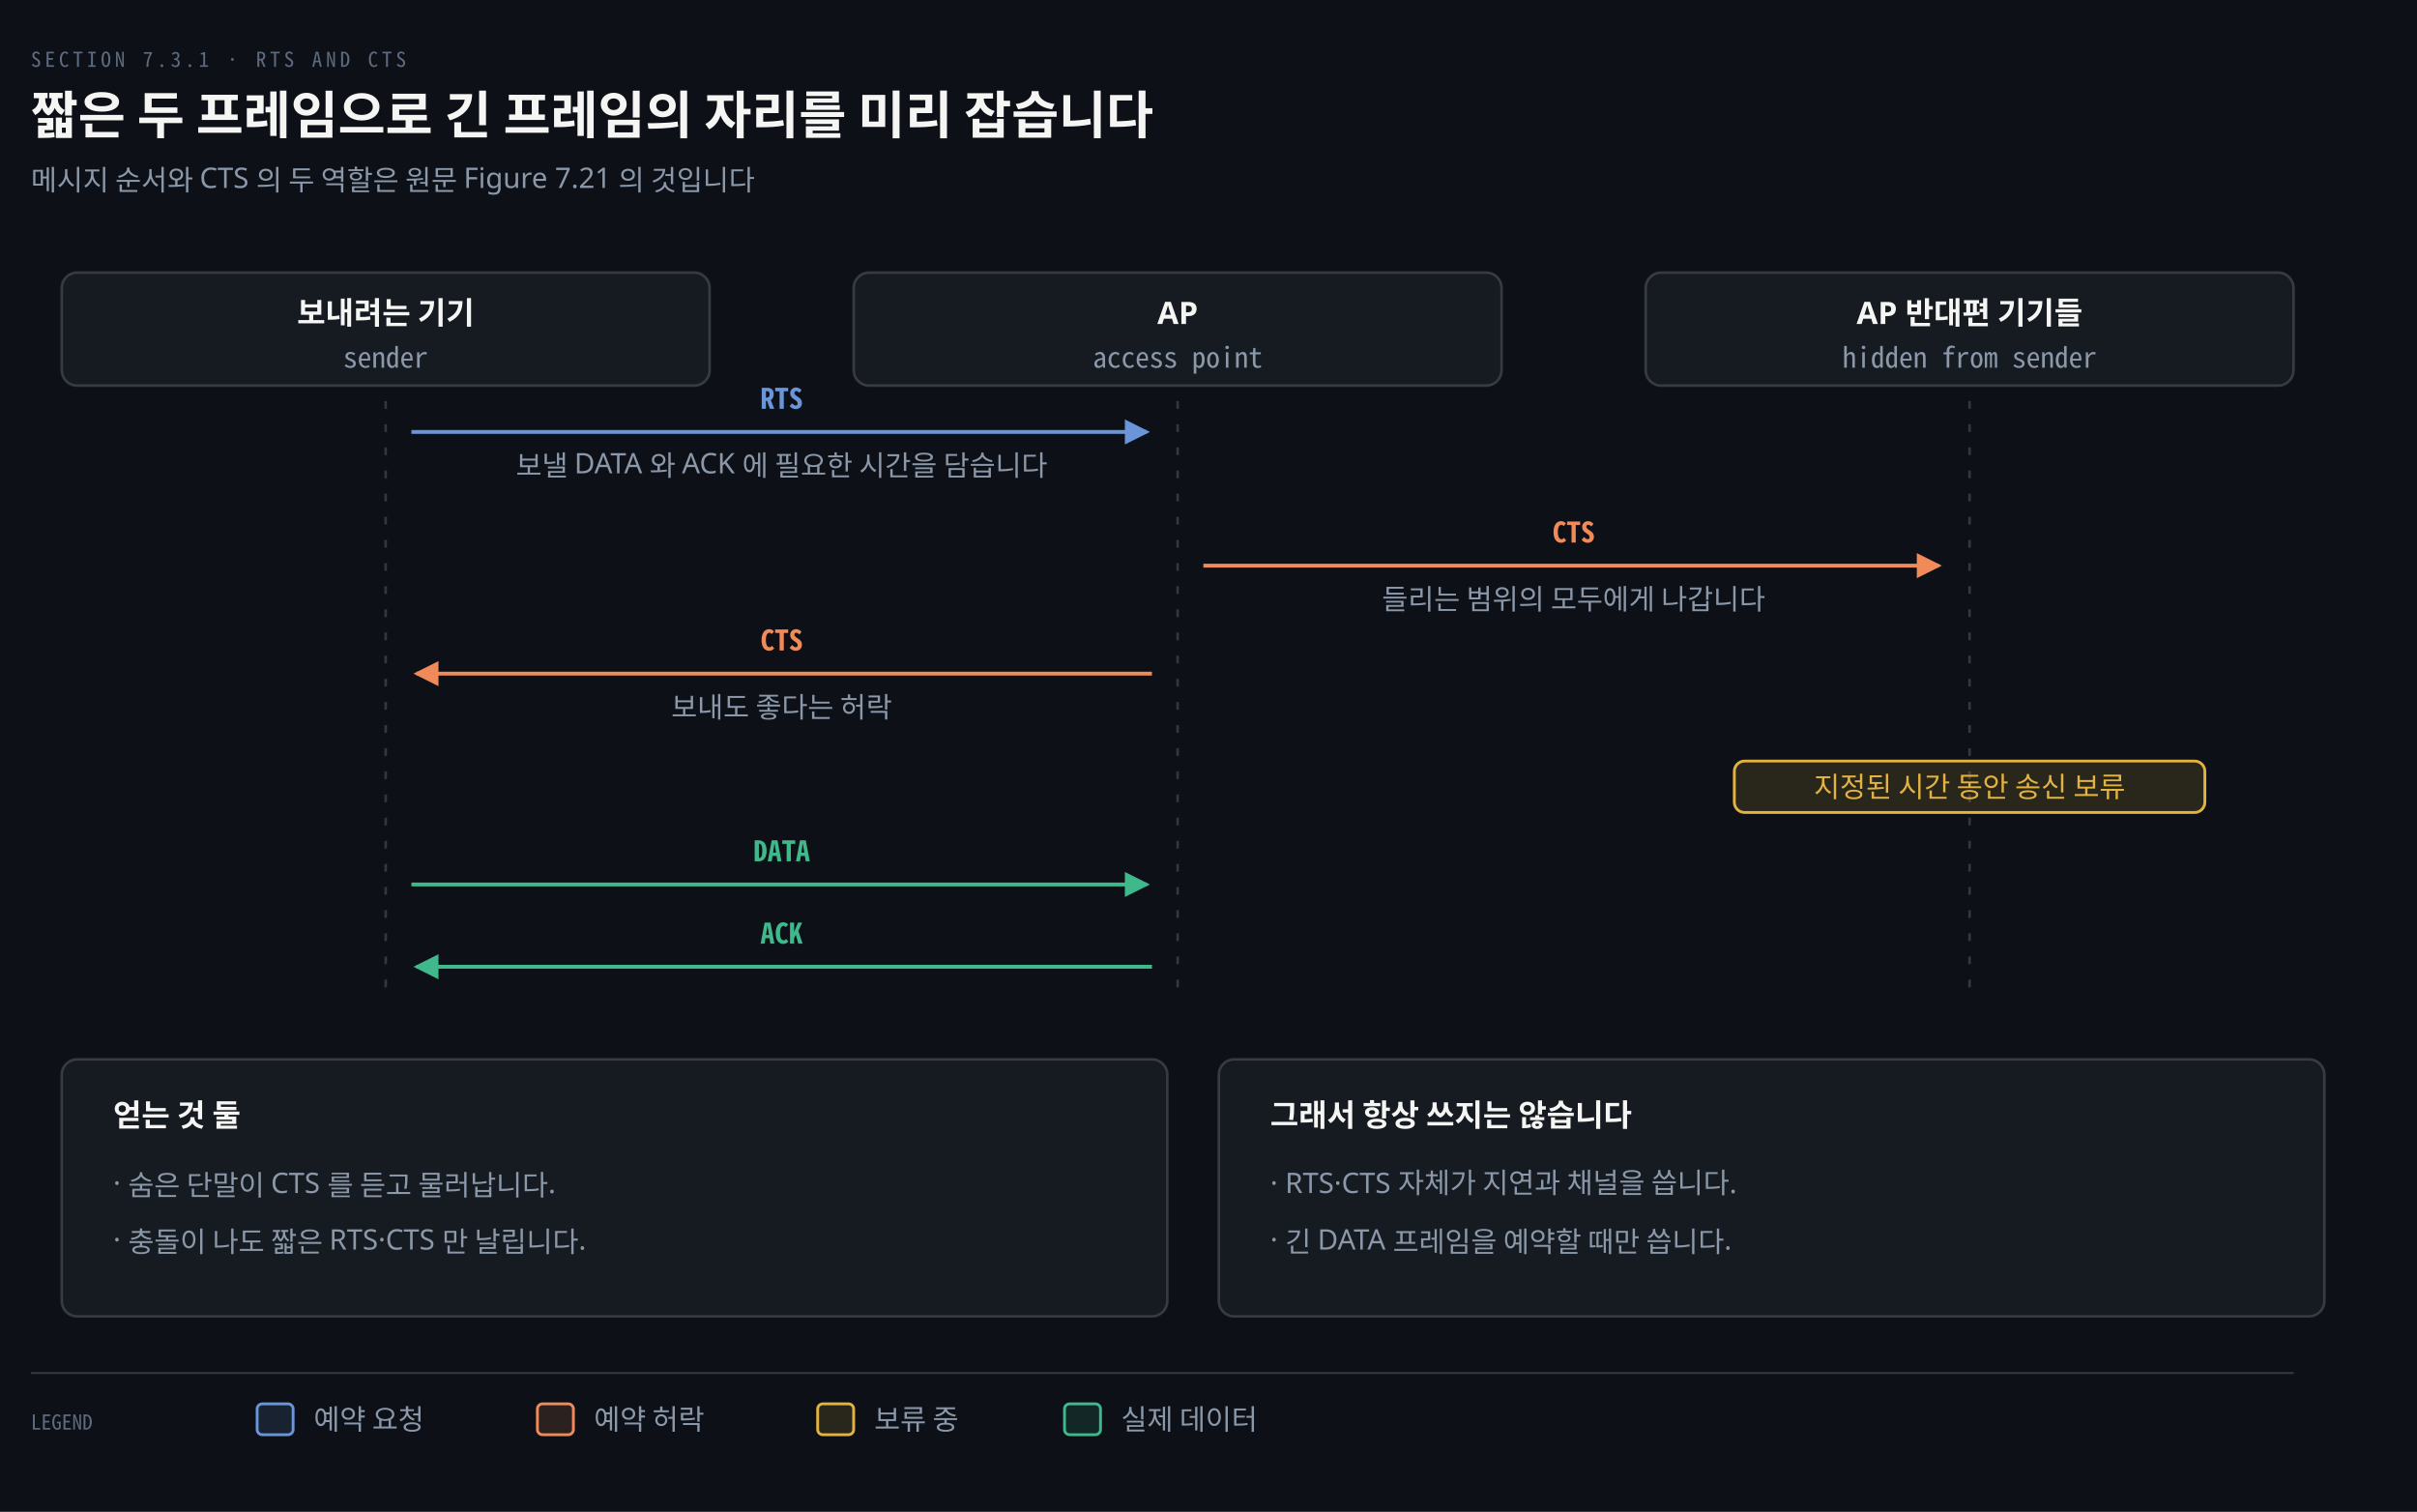
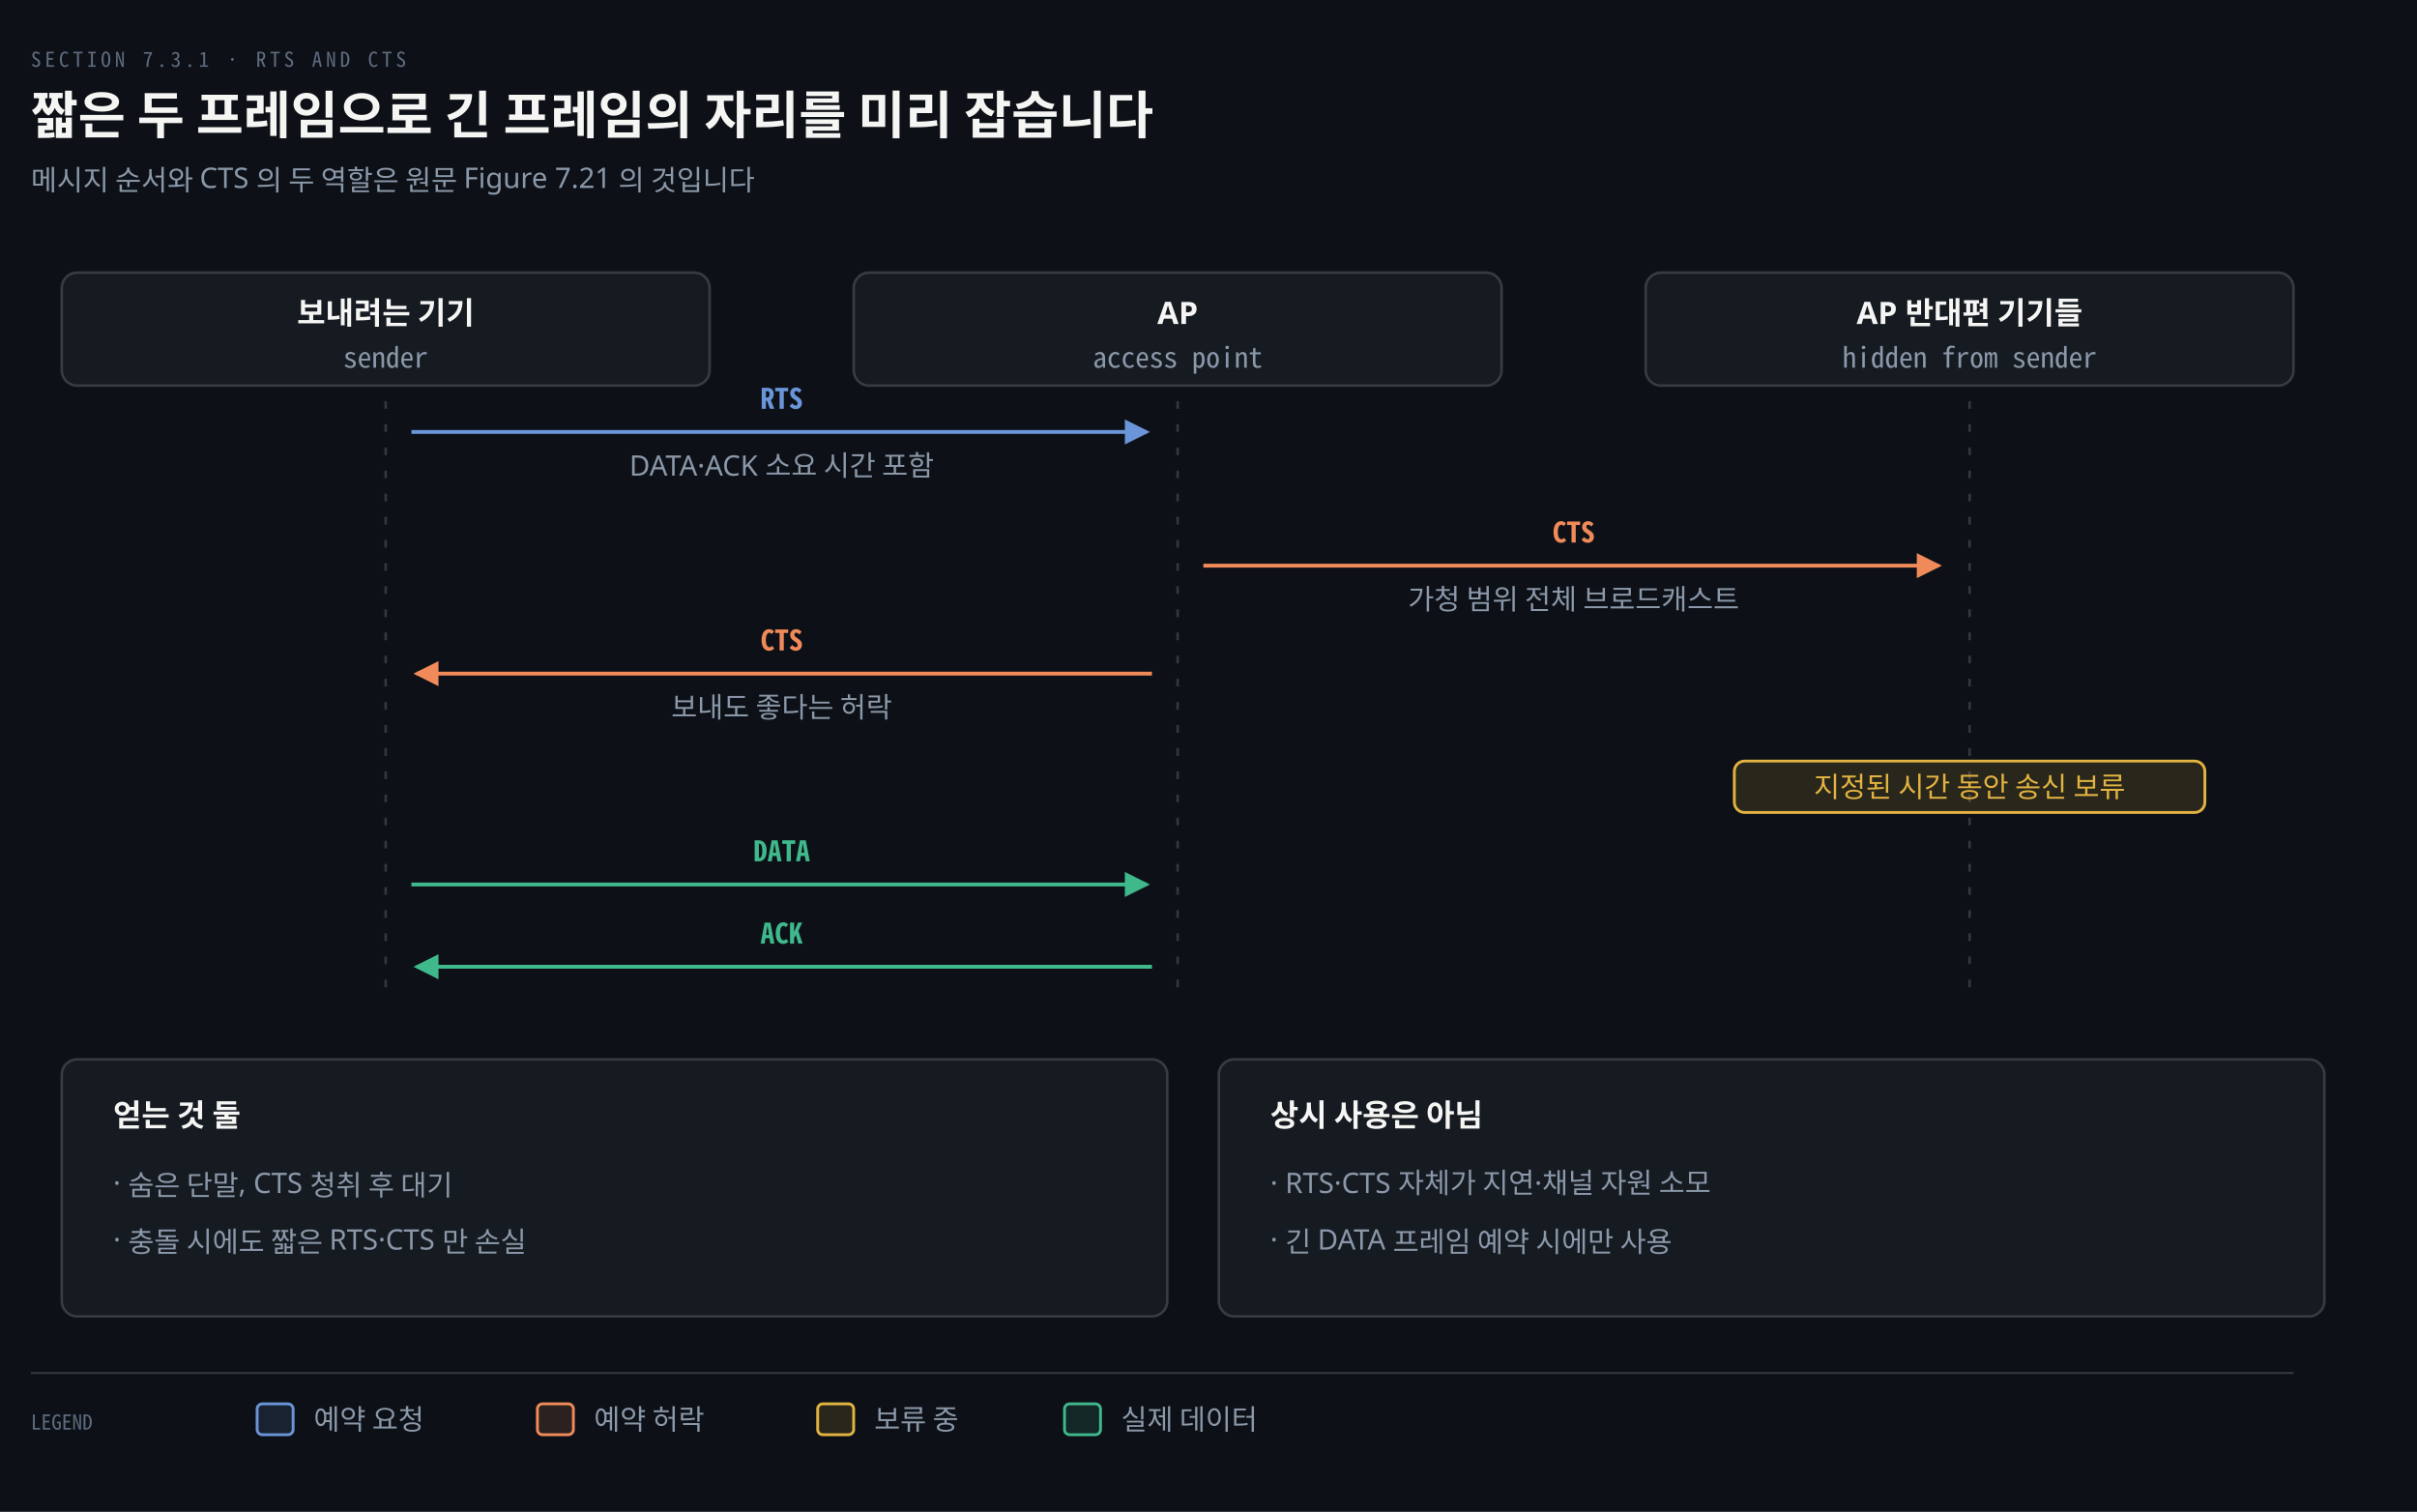
<svg xmlns="http://www.w3.org/2000/svg" viewBox="0 0 940 588" width="100%" role="img" aria-labelledby="dt dd">
  <defs>
    <marker id="ar" viewBox="0 0 8 8" refX="7" refY="4" markerWidth="6.5" markerHeight="6.5" orient="auto">
      <path d="M0 0 L8 4 L0 8 z" fill="#8B98A9" />
    </marker>
    <marker id="ok" viewBox="0 0 8 8" refX="7" refY="4" markerWidth="6.5" markerHeight="6.5" orient="auto">
      <path d="M0 0 L8 4 L0 8 z" fill="#3FB98C" />
    </marker>
    <marker id="warn" viewBox="0 0 8 8" refX="7" refY="4" markerWidth="6.5" markerHeight="6.5" orient="auto">
      <path d="M0 0 L8 4 L0 8 z" fill="#E3B341" />
    </marker>
    <marker id="bad" viewBox="0 0 8 8" refX="7" refY="4" markerWidth="6.5" markerHeight="6.5" orient="auto">
      <path d="M0 0 L8 4 L0 8 z" fill="#F0616D" />
    </marker>
    <marker id="info" viewBox="0 0 8 8" refX="7" refY="4" markerWidth="6.5" markerHeight="6.5" orient="auto">
      <path d="M0 0 L8 4 L0 8 z" fill="#6A95D8" />
    </marker>
    <marker id="acc" viewBox="0 0 8 8" refX="7" refY="4" markerWidth="6.5" markerHeight="6.5" orient="auto">
      <path d="M0 0 L8 4 L0 8 z" fill="#F08A59" />
    </marker>
    <marker id="soft" viewBox="0 0 8 8" refX="7" refY="4" markerWidth="6.5" markerHeight="6.5" orient="auto">
      <path d="M0 0 L8 4 L0 8 z" fill="#5E6B7E" />
    </marker>
  </defs>
  <rect width="940" height="588" fill="#0D1117" />
  <text x="12" y="26" font-family="'Geist Mono','Noto Sans Mono CJK KR',monospace" font-size="8" letter-spacing="0.18em" fill="#5E6B7E">SECTION 7.3.1 · RTS AND CTS</text>
  <text x="12" y="52" font-family="'Geist','Apple SD Gothic Neo','Noto Sans KR','Malgun Gothic',sans-serif" font-size="20" font-weight="600" fill="#F5F5F3">짧은 두 프레임으로 긴 프레임의 자리를 미리 잡습니다</text>
  <text x="12" y="74" font-family="'Geist','Apple SD Gothic Neo','Noto Sans KR','Malgun Gothic',sans-serif" font-size="11" fill="#8B98A9">메시지 순서와 CTS 의 두 역할은 원문 Figure 7.21 의 것입니다</text>
  <rect x="24.0" y="106" width="252" height="44" rx="6" fill="#161B22" stroke="rgba(191,192,192,0.22)" stroke-width="1.0" />
  <text x="150.0" y="126" text-anchor="middle" font-family="'Geist','Apple SD Gothic Neo','Noto Sans KR','Malgun Gothic',sans-serif" font-size="12" font-weight="600" fill="#F5F5F3">보내려는 기기</text>
  <text x="150.0" y="143" text-anchor="middle" font-family="'Geist Mono','Noto Sans Mono CJK KR',monospace" font-size="11" font-weight="400" fill="#8B98A9">sender</text>
  <rect x="332.0" y="106" width="252" height="44" rx="6" fill="#161B22" stroke="rgba(191,192,192,0.22)" stroke-width="1.0" />
  <text x="458.0" y="126" text-anchor="middle" font-family="'Geist','Apple SD Gothic Neo','Noto Sans KR','Malgun Gothic',sans-serif" font-size="12" font-weight="600" fill="#F5F5F3">AP</text>
  <text x="458.0" y="143" text-anchor="middle" font-family="'Geist Mono','Noto Sans Mono CJK KR',monospace" font-size="11" font-weight="400" fill="#8B98A9">access point</text>
  <rect x="640.0" y="106" width="252" height="44" rx="6" fill="#161B22" stroke="rgba(191,192,192,0.22)" stroke-width="1.0" />
  <text x="766.0" y="126" text-anchor="middle" font-family="'Geist','Apple SD Gothic Neo','Noto Sans KR','Malgun Gothic',sans-serif" font-size="12" font-weight="600" fill="#F5F5F3">AP 반대편 기기들</text>
  <text x="766.0" y="143" text-anchor="middle" font-family="'Geist Mono','Noto Sans Mono CJK KR',monospace" font-size="11" font-weight="400" fill="#8B98A9">hidden from sender</text>
  <line x1="150.0" y1="156" x2="150.0" y2="388" stroke="rgba(191,192,192,0.22)" stroke-width="1.0" stroke-dasharray="3 6" />
  <line x1="458.0" y1="156" x2="458.0" y2="388" stroke="rgba(191,192,192,0.22)" stroke-width="1.0" stroke-dasharray="3 6" />
  <line x1="766.0" y1="156" x2="766.0" y2="388" stroke="rgba(191,192,192,0.22)" stroke-width="1.0" stroke-dasharray="3 6" />
  <path d="M 160.0 168 L 446.0 168" fill="none" stroke="#6A95D8" stroke-width="1.5" marker-end="url(#info)" />
  <text x="304.0" y="159" text-anchor="middle" font-family="'Geist Mono','Noto Sans Mono CJK KR',monospace" font-size="11" font-weight="600" fill="#6A95D8">RTS</text>
-   <text x="304.0" y="185" text-anchor="middle" font-family="'Geist','Apple SD Gothic Neo','Noto Sans KR','Malgun Gothic',sans-serif" font-size="11" font-weight="400" fill="#8B98A9">보낼 DATA 와 ACK 에 필요한 시간을 담습니다</text>
+   <text x="304.0" y="185" text-anchor="middle" font-family="'Geist','Apple SD Gothic Neo','Noto Sans KR','Malgun Gothic',sans-serif" font-size="11" font-weight="400" fill="#8B98A9">DATA·ACK 소요 시간 포함</text>
  <path d="M 468.0 220 L 754.0 220" fill="none" stroke="#F08A59" stroke-width="1.5" marker-end="url(#acc)" />
  <text x="612.0" y="211" text-anchor="middle" font-family="'Geist Mono','Noto Sans Mono CJK KR',monospace" font-size="11" font-weight="600" fill="#F08A59">CTS</text>
-   <text x="612.0" y="237" text-anchor="middle" font-family="'Geist','Apple SD Gothic Neo','Noto Sans KR','Malgun Gothic',sans-serif" font-size="11" font-weight="400" fill="#8B98A9">들리는 범위의 모두에게 나갑니다</text>
+   <text x="612.0" y="237" text-anchor="middle" font-family="'Geist','Apple SD Gothic Neo','Noto Sans KR','Malgun Gothic',sans-serif" font-size="11" font-weight="400" fill="#8B98A9">가청 범위 전체 브로드캐스트</text>
  <path d="M 448.0 262 L 162.0 262" fill="none" stroke="#F08A59" stroke-width="1.5" marker-end="url(#acc)" />
  <text x="304.0" y="253" text-anchor="middle" font-family="'Geist Mono','Noto Sans Mono CJK KR',monospace" font-size="11" font-weight="600" fill="#F08A59">CTS</text>
  <text x="304.0" y="279" text-anchor="middle" font-family="'Geist','Apple SD Gothic Neo','Noto Sans KR','Malgun Gothic',sans-serif" font-size="11" font-weight="400" fill="#8B98A9">보내도 좋다는 허락</text>
  <rect x="674.5" y="296" width="183.0" height="20" rx="4" fill="#E3B34122" stroke="#E3B341" stroke-width="1.1" />
  <text x="766.0" y="310" text-anchor="middle" font-family="'Geist','Apple SD Gothic Neo','Noto Sans KR','Malgun Gothic',sans-serif" font-size="11" font-weight="400" fill="#E3B341">지정된 시간 동안 송신 보류</text>
  <path d="M 160.0 344 L 446.0 344" fill="none" stroke="#3FB98C" stroke-width="1.5" marker-end="url(#ok)" />
  <text x="304.0" y="335" text-anchor="middle" font-family="'Geist Mono','Noto Sans Mono CJK KR',monospace" font-size="11" font-weight="600" fill="#3FB98C">DATA</text>
  <path d="M 448.0 376 L 162.0 376" fill="none" stroke="#3FB98C" stroke-width="1.5" marker-end="url(#ok)" />
  <text x="304.0" y="367" text-anchor="middle" font-family="'Geist Mono','Noto Sans Mono CJK KR',monospace" font-size="11" font-weight="600" fill="#3FB98C">ACK</text>
  <rect x="24" y="412" width="430" height="100" rx="6" fill="#161B22" stroke="rgba(191,192,192,0.22)" stroke-width="1.0" />
  <text x="44" y="438" text-anchor="start" font-family="'Geist','Apple SD Gothic Neo','Noto Sans KR','Malgun Gothic',sans-serif" font-size="12" font-weight="600" fill="#F5F5F3">얻는 것 둘</text>
-   <text x="44" y="464" text-anchor="start" font-family="'Geist','Apple SD Gothic Neo','Noto Sans KR','Malgun Gothic',sans-serif" font-size="11" font-weight="400" fill="#8B98A9">·  숨은 단말이 CTS 를 듣고 물러납니다.</text>
-   <text x="44" y="486" text-anchor="start" font-family="'Geist','Apple SD Gothic Neo','Noto Sans KR','Malgun Gothic',sans-serif" font-size="11" font-weight="400" fill="#8B98A9">·  충돌이 나도 짧은 RTS·CTS 만 날립니다.</text>
+   <text x="44" y="464" text-anchor="start" font-family="'Geist','Apple SD Gothic Neo','Noto Sans KR','Malgun Gothic',sans-serif" font-size="11" font-weight="400" fill="#8B98A9">·  숨은 단말, CTS 청취 후 대기</text>
+   <text x="44" y="486" text-anchor="start" font-family="'Geist','Apple SD Gothic Neo','Noto Sans KR','Malgun Gothic',sans-serif" font-size="11" font-weight="400" fill="#8B98A9">·  충돌 시에도 짧은 RTS·CTS 만 손실</text>
  <rect x="474" y="412" width="430" height="100" rx="6" fill="#161B22" stroke="rgba(191,192,192,0.22)" stroke-width="1.0" />
-   <text x="494" y="438" text-anchor="start" font-family="'Geist','Apple SD Gothic Neo','Noto Sans KR','Malgun Gothic',sans-serif" font-size="12" font-weight="600" fill="#F5F5F3">그래서 항상 쓰지는 않습니다</text>
-   <text x="494" y="464" text-anchor="start" font-family="'Geist','Apple SD Gothic Neo','Noto Sans KR','Malgun Gothic',sans-serif" font-size="11" font-weight="400" fill="#8B98A9">·  RTS·CTS 자체가 지연과 채널을 씁니다.</text>
-   <text x="494" y="486" text-anchor="start" font-family="'Geist','Apple SD Gothic Neo','Noto Sans KR','Malgun Gothic',sans-serif" font-size="11" font-weight="400" fill="#8B98A9">·  긴 DATA 프레임을 예약할 때만 씁니다.</text>
+   <text x="494" y="438" text-anchor="start" font-family="'Geist','Apple SD Gothic Neo','Noto Sans KR','Malgun Gothic',sans-serif" font-size="12" font-weight="600" fill="#F5F5F3">상시 사용은 아님</text>
+   <text x="494" y="464" text-anchor="start" font-family="'Geist','Apple SD Gothic Neo','Noto Sans KR','Malgun Gothic',sans-serif" font-size="11" font-weight="400" fill="#8B98A9">·  RTS·CTS 자체가 지연·채널 자원 소모</text>
+   <text x="494" y="486" text-anchor="start" font-family="'Geist','Apple SD Gothic Neo','Noto Sans KR','Malgun Gothic',sans-serif" font-size="11" font-weight="400" fill="#8B98A9">·  긴 DATA 프레임 예약 시에만 사용</text>
  <line x1="12" y1="534" x2="892" y2="534" stroke="rgba(191,192,192,0.22)" stroke-width="0.8" />
  <text x="12" y="556" text-anchor="start" font-family="'Geist Mono','Noto Sans Mono CJK KR',monospace" font-size="8" font-weight="400" fill="#5E6B7E">LEGEND</text>
  <rect x="100" y="546" width="14" height="12" rx="2" fill="#6A95D822" stroke="#6A95D8" stroke-width="1.1" />
  <text x="122" y="556" text-anchor="start" font-family="'Geist','Apple SD Gothic Neo','Noto Sans KR','Malgun Gothic',sans-serif" font-size="11" font-weight="400" fill="#8B98A9">예약 요청</text>
  <rect x="209" y="546" width="14" height="12" rx="2" fill="#F08A5922" stroke="#F08A59" stroke-width="1.1" />
  <text x="231" y="556" text-anchor="start" font-family="'Geist','Apple SD Gothic Neo','Noto Sans KR','Malgun Gothic',sans-serif" font-size="11" font-weight="400" fill="#8B98A9">예약 허락</text>
  <rect x="318" y="546" width="14" height="12" rx="2" fill="#E3B34122" stroke="#E3B341" stroke-width="1.1" />
  <text x="340" y="556" text-anchor="start" font-family="'Geist','Apple SD Gothic Neo','Noto Sans KR','Malgun Gothic',sans-serif" font-size="11" font-weight="400" fill="#8B98A9">보류 중</text>
  <rect x="414" y="546" width="14" height="12" rx="2" fill="#3FB98C22" stroke="#3FB98C" stroke-width="1.1" />
  <text x="436" y="556" text-anchor="start" font-family="'Geist','Apple SD Gothic Neo','Noto Sans KR','Malgun Gothic',sans-serif" font-size="11" font-weight="400" fill="#8B98A9">실제 데이터</text>
</svg>
